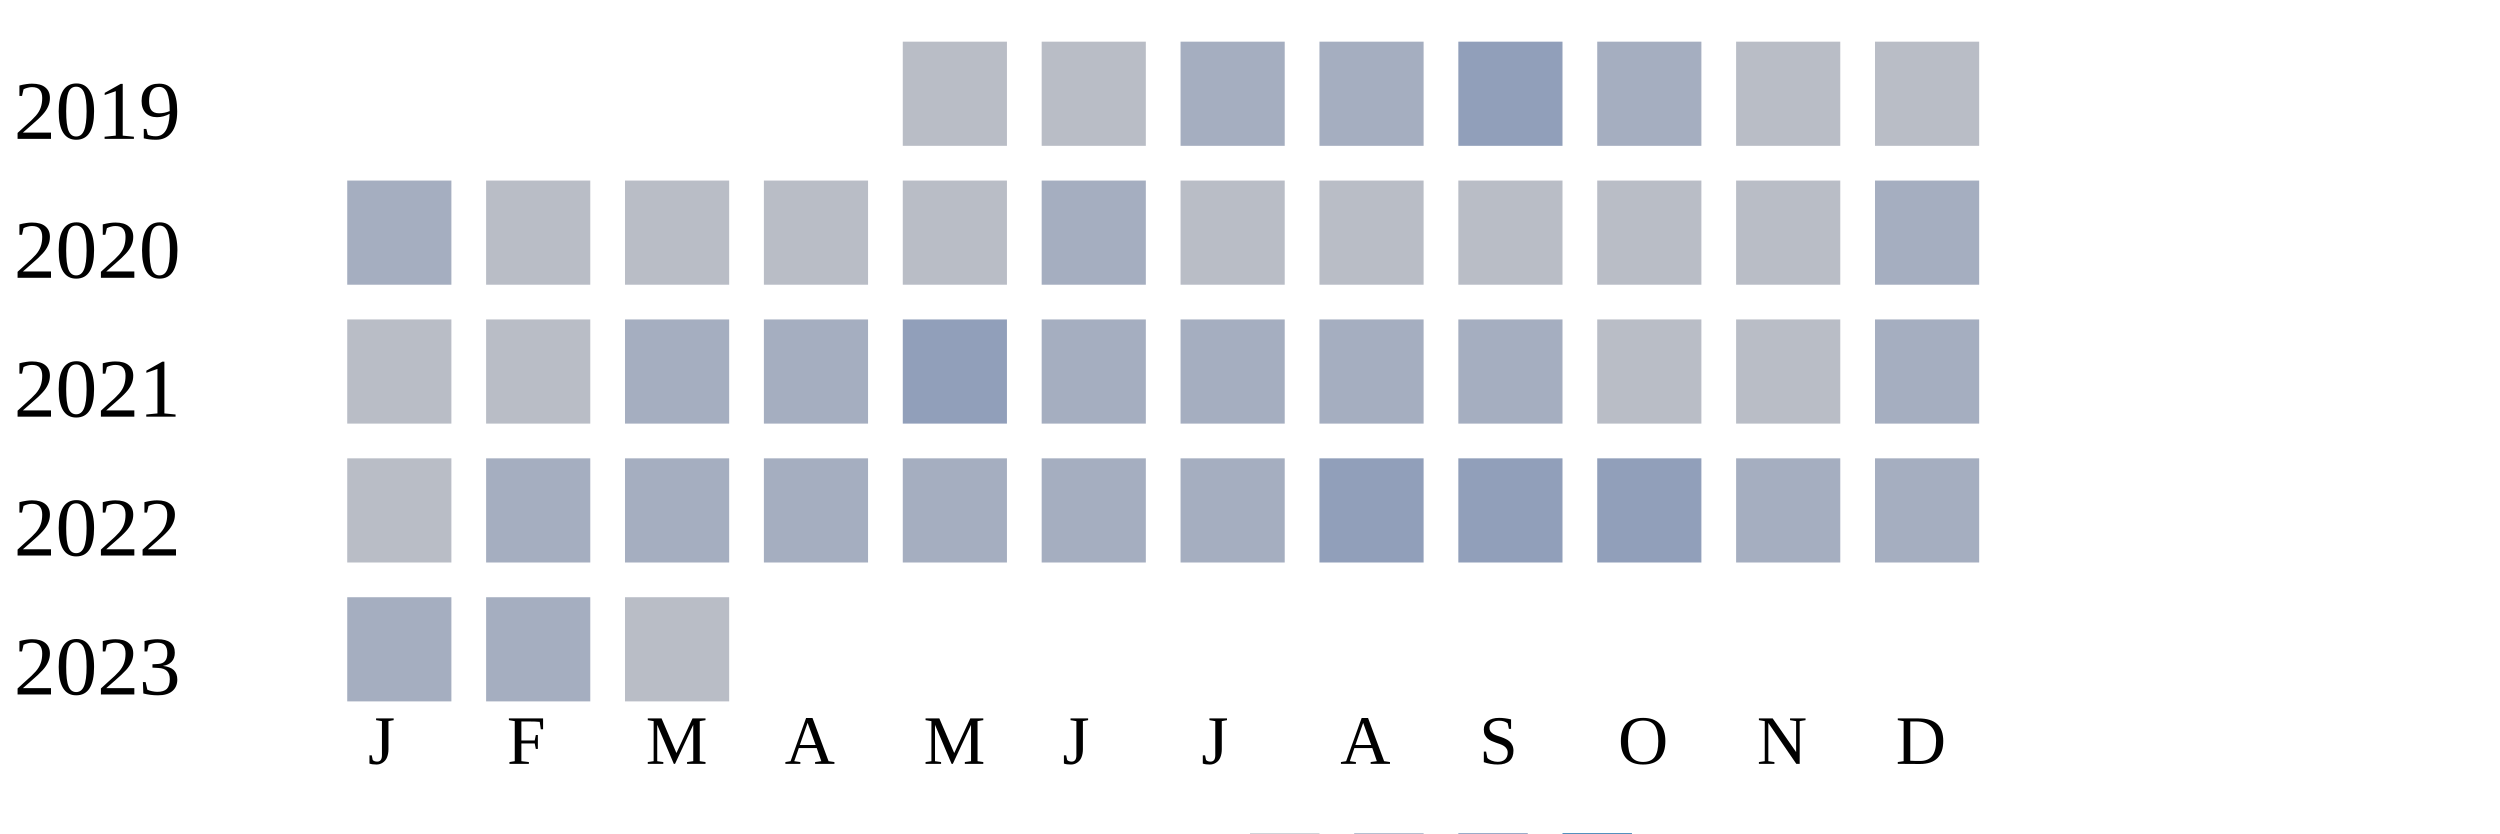
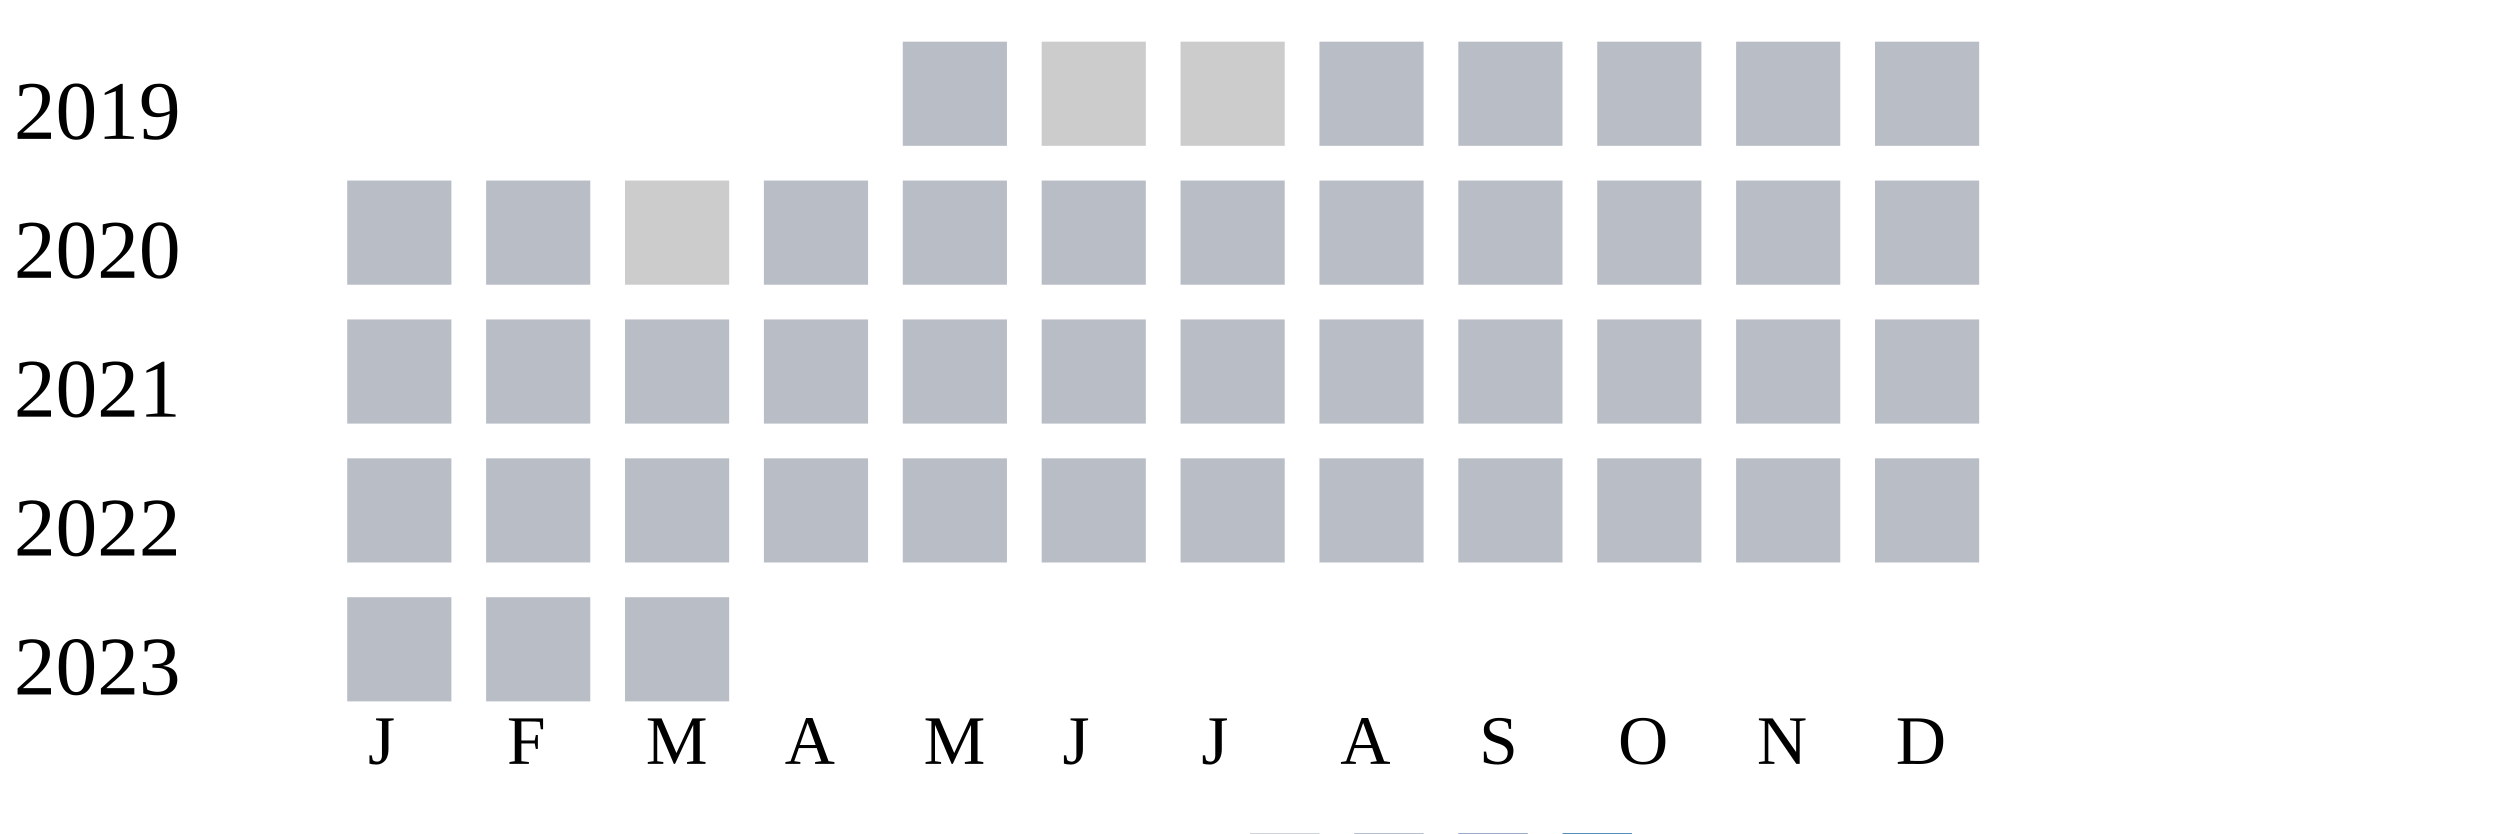
<svg xmlns="http://www.w3.org/2000/svg" width="360" height="120">
  <g transform="translate(0 0)">
    <text x="2" y="20">2019</text>
    <rect x="130" y="6" width="15" height="15" fill="#b9bdc6" />
-     <rect x="150" y="6" width="15" height="15" fill="#b9bdc6" />
-     <rect x="170" y="6" width="15" height="15" fill="#a5aec0" />
-     <rect x="190" y="6" width="15" height="15" fill="#a5aec0" />
-     <rect x="210" y="6" width="15" height="15" fill="#919fba" />
-     <rect x="230" y="6" width="15" height="15" fill="#a5aec0" />
+     <rect x="150" y="6" width="15" height="15" fill="#cccccc" />
+     <rect x="170" y="6" width="15" height="15" fill="#cccccc" />
+     <rect x="190" y="6" width="15" height="15" fill="#b9bdc6" />
+     <rect x="210" y="6" width="15" height="15" fill="#b9bdc6" />
+     <rect x="230" y="6" width="15" height="15" fill="#b9bdc6" />
    <rect x="250" y="6" width="15" height="15" fill="#b9bdc6" />
    <rect x="270" y="6" width="15" height="15" fill="#b9bdc6" />
  </g>
  <g transform="translate(0 20)">
    <text x="2" y="20">2020</text>
-     <rect x="50" y="6" width="15" height="15" fill="#a5aec0" />
+     <rect x="50" y="6" width="15" height="15" fill="#b9bdc6" />
    <rect x="70" y="6" width="15" height="15" fill="#b9bdc6" />
-     <rect x="90" y="6" width="15" height="15" fill="#b9bdc6" />
+     <rect x="90" y="6" width="15" height="15" fill="#cccccc" />
    <rect x="110" y="6" width="15" height="15" fill="#b9bdc6" />
    <rect x="130" y="6" width="15" height="15" fill="#b9bdc6" />
-     <rect x="150" y="6" width="15" height="15" fill="#a5aec0" />
+     <rect x="150" y="6" width="15" height="15" fill="#b9bdc6" />
    <rect x="170" y="6" width="15" height="15" fill="#b9bdc6" />
    <rect x="190" y="6" width="15" height="15" fill="#b9bdc6" />
    <rect x="210" y="6" width="15" height="15" fill="#b9bdc6" />
    <rect x="230" y="6" width="15" height="15" fill="#b9bdc6" />
    <rect x="250" y="6" width="15" height="15" fill="#b9bdc6" />
-     <rect x="270" y="6" width="15" height="15" fill="#a5aec0" />
+     <rect x="270" y="6" width="15" height="15" fill="#b9bdc6" />
  </g>
  <g transform="translate(0 40)">
    <text x="2" y="20">2021</text>
    <rect x="50" y="6" width="15" height="15" fill="#b9bdc6" />
    <rect x="70" y="6" width="15" height="15" fill="#b9bdc6" />
-     <rect x="90" y="6" width="15" height="15" fill="#a5aec0" />
-     <rect x="110" y="6" width="15" height="15" fill="#a5aec0" />
-     <rect x="130" y="6" width="15" height="15" fill="#919fba" />
-     <rect x="150" y="6" width="15" height="15" fill="#a5aec0" />
-     <rect x="170" y="6" width="15" height="15" fill="#a5aec0" />
-     <rect x="190" y="6" width="15" height="15" fill="#a5aec0" />
-     <rect x="210" y="6" width="15" height="15" fill="#a5aec0" />
+     <rect x="90" y="6" width="15" height="15" fill="#b9bdc6" />
+     <rect x="110" y="6" width="15" height="15" fill="#b9bdc6" />
+     <rect x="130" y="6" width="15" height="15" fill="#b9bdc6" />
+     <rect x="150" y="6" width="15" height="15" fill="#b9bdc6" />
+     <rect x="170" y="6" width="15" height="15" fill="#b9bdc6" />
+     <rect x="190" y="6" width="15" height="15" fill="#b9bdc6" />
+     <rect x="210" y="6" width="15" height="15" fill="#b9bdc6" />
    <rect x="230" y="6" width="15" height="15" fill="#b9bdc6" />
    <rect x="250" y="6" width="15" height="15" fill="#b9bdc6" />
-     <rect x="270" y="6" width="15" height="15" fill="#a5aec0" />
+     <rect x="270" y="6" width="15" height="15" fill="#b9bdc6" />
  </g>
  <g transform="translate(0 60)">
    <text x="2" y="20">2022</text>
    <rect x="50" y="6" width="15" height="15" fill="#b9bdc6" />
-     <rect x="70" y="6" width="15" height="15" fill="#a5aec0" />
-     <rect x="90" y="6" width="15" height="15" fill="#a5aec0" />
-     <rect x="110" y="6" width="15" height="15" fill="#a5aec0" />
-     <rect x="130" y="6" width="15" height="15" fill="#a5aec0" />
-     <rect x="150" y="6" width="15" height="15" fill="#a5aec0" />
-     <rect x="170" y="6" width="15" height="15" fill="#a5aec0" />
-     <rect x="190" y="6" width="15" height="15" fill="#919fba" />
-     <rect x="210" y="6" width="15" height="15" fill="#919fba" />
-     <rect x="230" y="6" width="15" height="15" fill="#919fba" />
-     <rect x="250" y="6" width="15" height="15" fill="#a5aec0" />
-     <rect x="270" y="6" width="15" height="15" fill="#a5aec0" />
+     <rect x="70" y="6" width="15" height="15" fill="#b9bdc6" />
+     <rect x="90" y="6" width="15" height="15" fill="#b9bdc6" />
+     <rect x="110" y="6" width="15" height="15" fill="#b9bdc6" />
+     <rect x="130" y="6" width="15" height="15" fill="#b9bdc6" />
+     <rect x="150" y="6" width="15" height="15" fill="#b9bdc6" />
+     <rect x="170" y="6" width="15" height="15" fill="#b9bdc6" />
+     <rect x="190" y="6" width="15" height="15" fill="#b9bdc6" />
+     <rect x="210" y="6" width="15" height="15" fill="#b9bdc6" />
+     <rect x="230" y="6" width="15" height="15" fill="#b9bdc6" />
+     <rect x="250" y="6" width="15" height="15" fill="#b9bdc6" />
+     <rect x="270" y="6" width="15" height="15" fill="#b9bdc6" />
  </g>
  <g transform="translate(0 80)">
    <text x="2" y="20">2023</text>
-     <rect x="50" y="6" width="15" height="15" fill="#a5aec0" />
-     <rect x="70" y="6" width="15" height="15" fill="#a5aec0" />
+     <rect x="50" y="6" width="15" height="15" fill="#b9bdc6" />
+     <rect x="70" y="6" width="15" height="15" fill="#b9bdc6" />
    <rect x="90" y="6" width="15" height="15" fill="#b9bdc6" />
  </g>
  <text style="font-size: 10px; text-align: center" x="53" y="110">J</text>
  <text style="font-size: 10px; text-align: center" x="73" y="110">F</text>
  <text style="font-size: 10px; text-align: center" x="93" y="110">M</text>
  <text style="font-size: 10px; text-align: center" x="113" y="110">A</text>
  <text style="font-size: 10px; text-align: center" x="133" y="110">M</text>
  <text style="font-size: 10px; text-align: center" x="153" y="110">J</text>
  <text style="font-size: 10px; text-align: center" x="173" y="110">J</text>
  <text style="font-size: 10px; text-align: center" x="193" y="110">A</text>
  <text style="font-size: 10px; text-align: center" x="213" y="110">S</text>
  <text style="font-size: 10px; text-align: center" x="233" y="110">O</text>
  <text style="font-size: 10px; text-align: center" x="253" y="110">N</text>
  <text style="font-size: 10px; text-align: center" x="273" y="110">D</text>
  <text style="font-size: 10px;" x="155" y="129">Less</text>
  <rect fill="#b9bdc6" width="10" height="10" x="180" y="120" />
  <rect fill="#919fba" width="10" height="10" x="195" y="120" />
  <rect fill="#6882ae" width="10" height="10" x="210" y="120" />
  <rect fill="#005a9c" width="10" height="10" x="225" y="120" />
  <text x="240" y="129" style="font-size: 10px;">More</text>
</svg>
